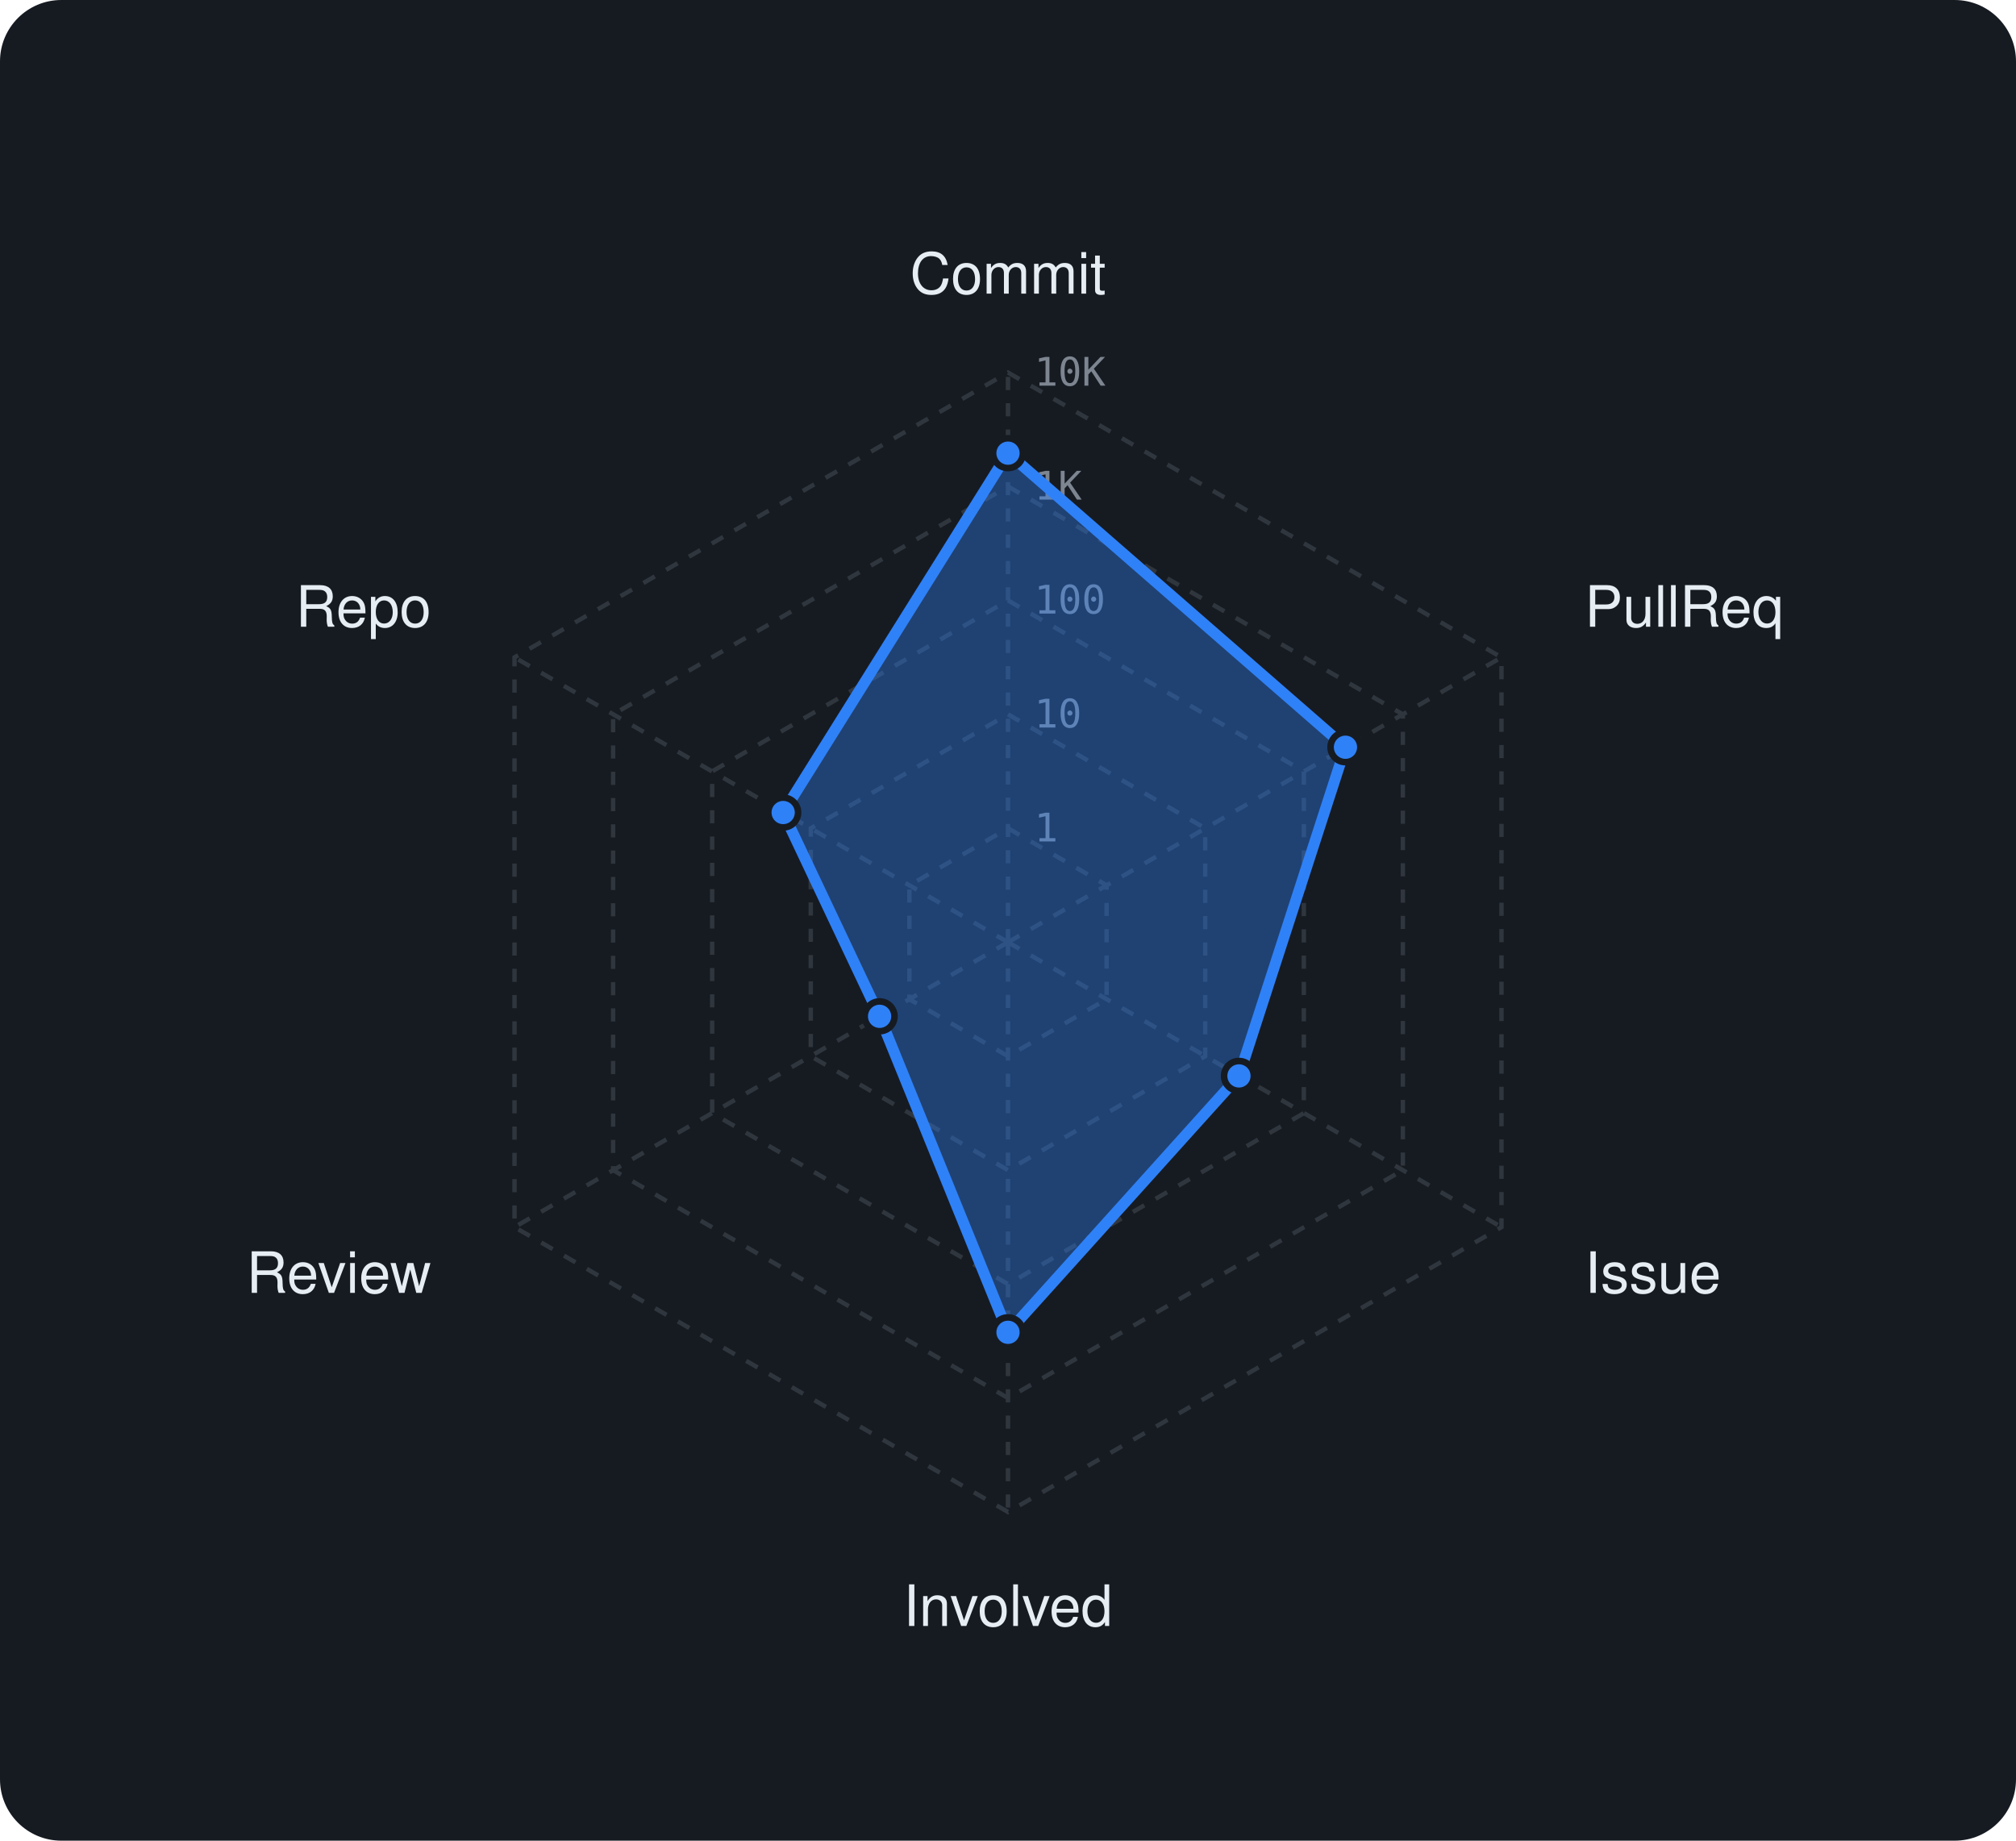
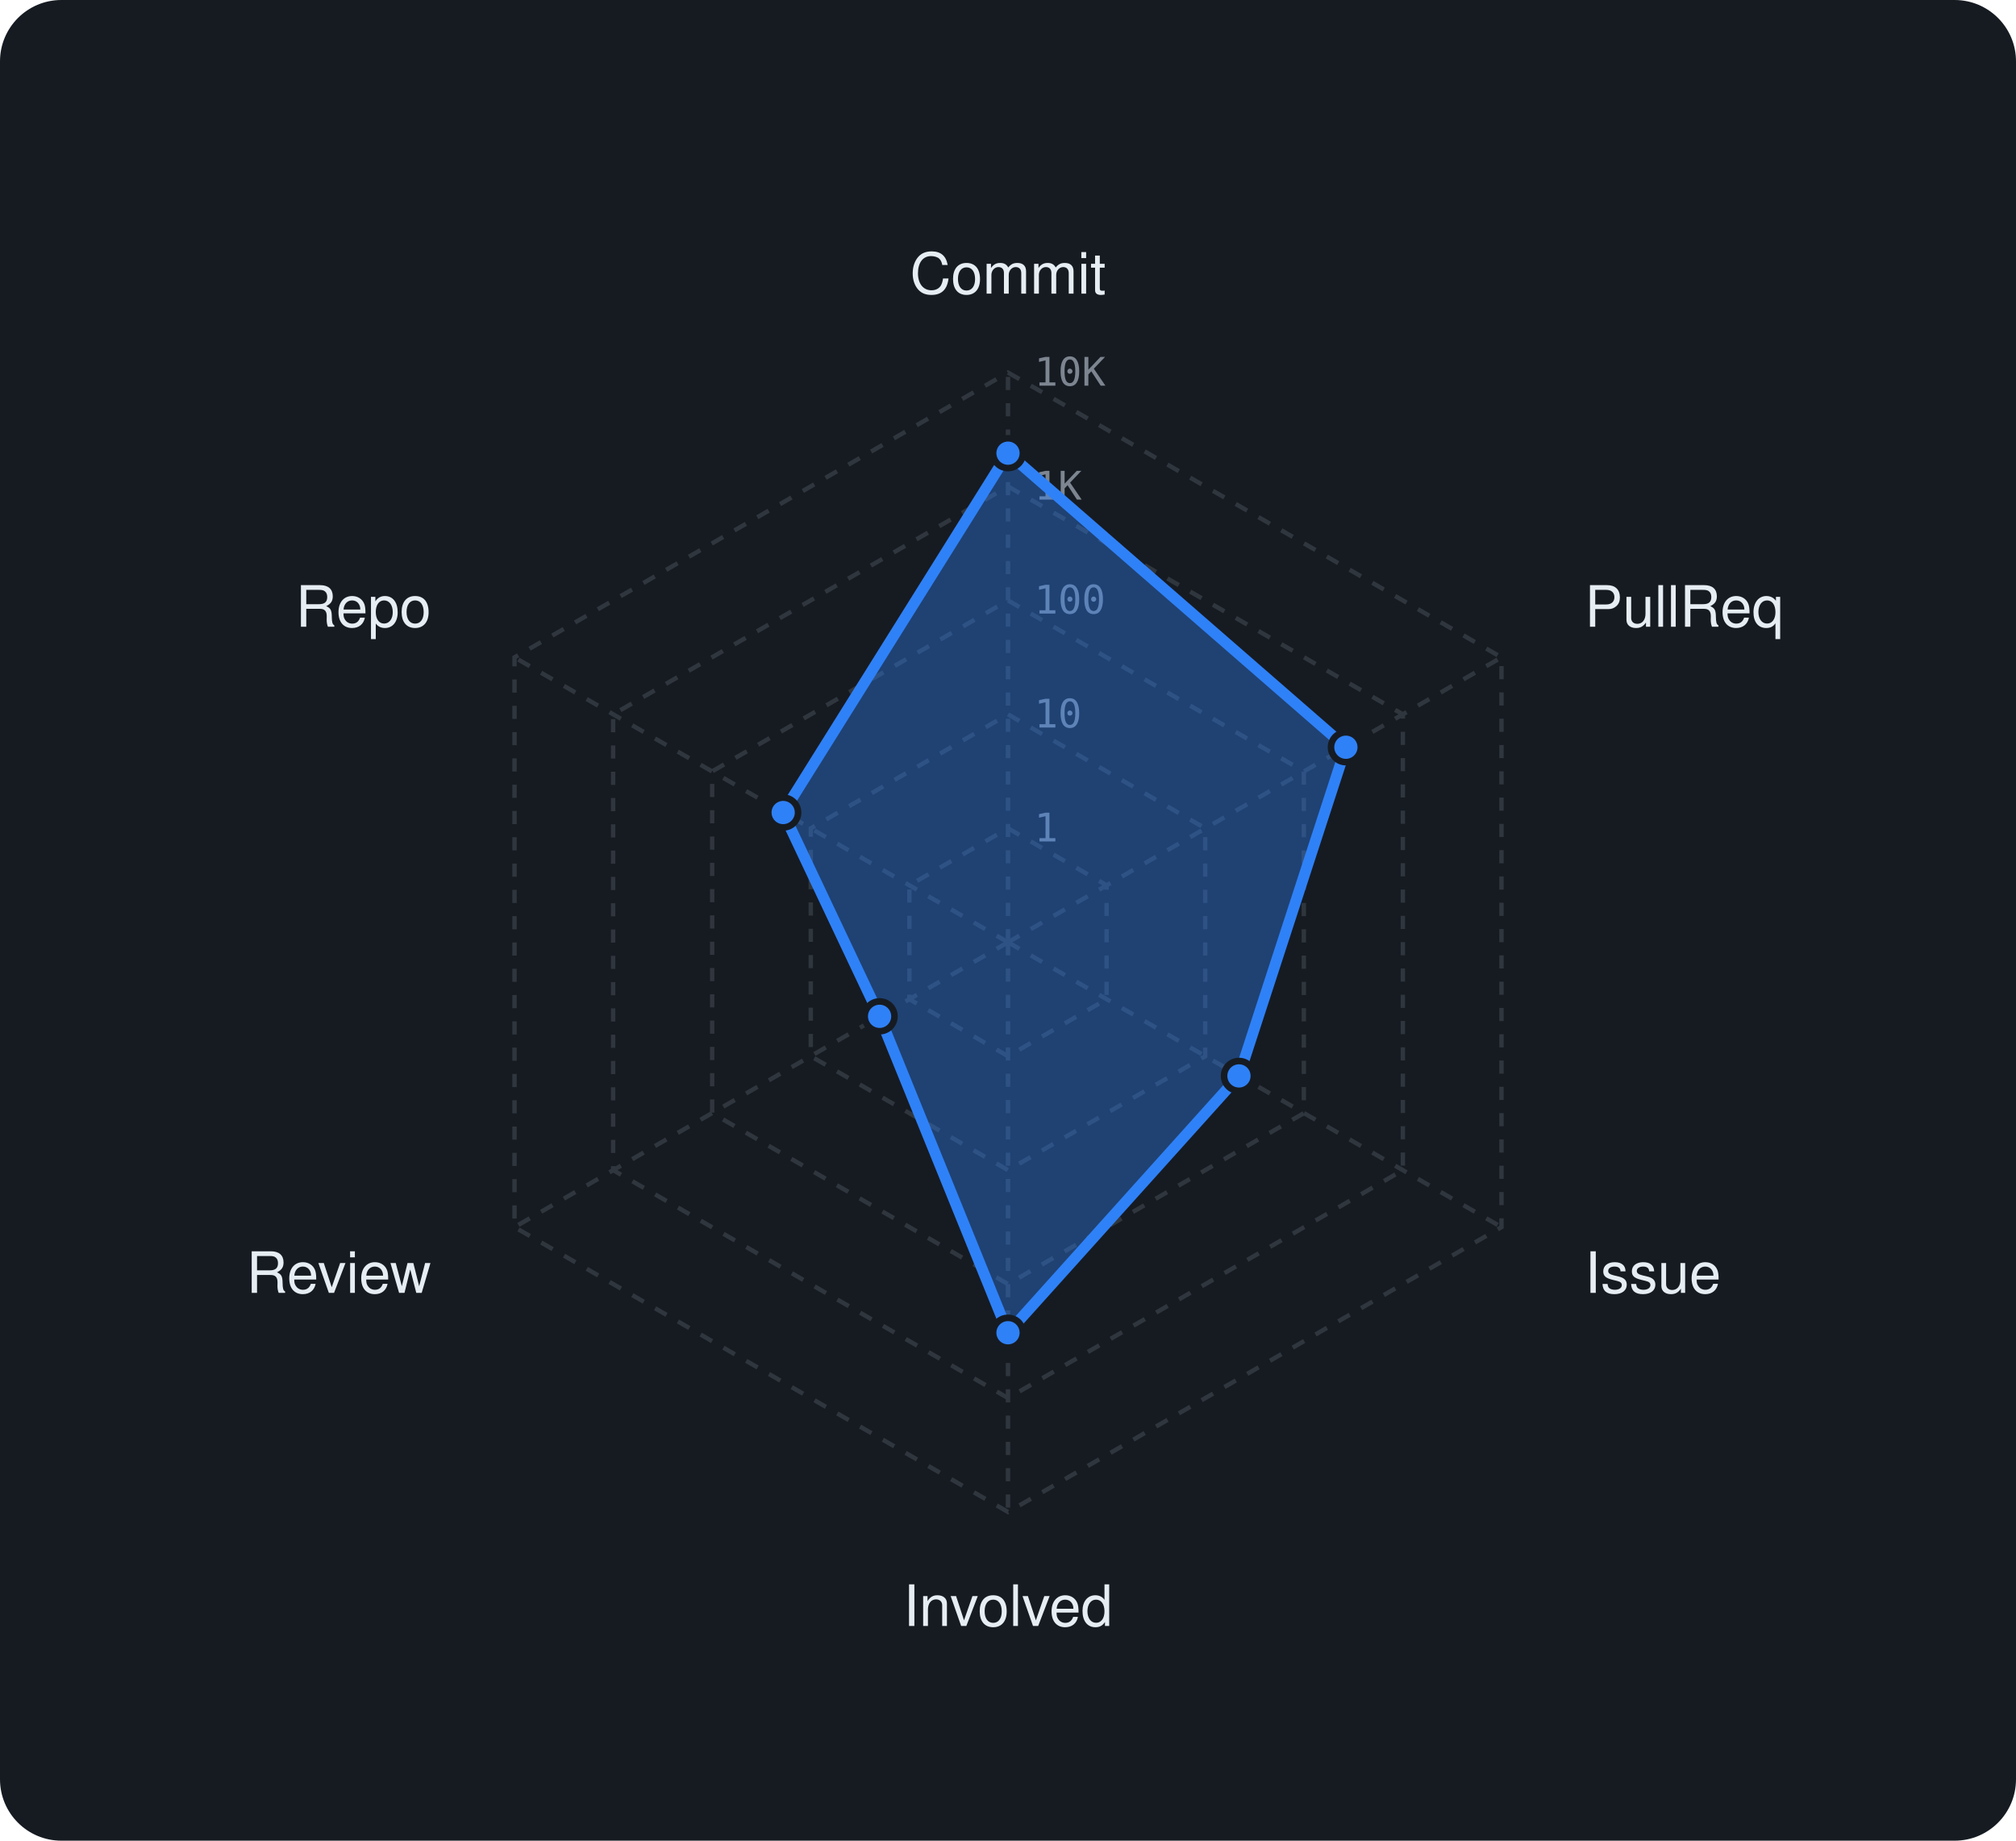
<svg xmlns="http://www.w3.org/2000/svg" viewBox="0 0 460 420" width="460" height="420" font-family="-apple-system,BlinkMacSystemFont,'Segoe UI',Helvetica,Arial,sans-serif">
  <rect width="460" height="420" rx="14" fill="#161b22" />
  <polygon points="230,189 252.5,202 252.5,228 230,241 207.5,228 207.5,202" fill="none" stroke="#30363d" stroke-width="1" stroke-dasharray="3 3" />
  <polygon points="230,163 275,189 275,241 230,267 185,241 185,189" fill="none" stroke="#30363d" stroke-width="1" stroke-dasharray="3 3" />
  <polygon points="230,137 297.5,176 297.5,254 230,293 162.5,254 162.5,176" fill="none" stroke="#30363d" stroke-width="1" stroke-dasharray="3 3" />
  <polygon points="230,111 320.1,163 320.1,267 230,319 139.9,267 139.9,163" fill="none" stroke="#30363d" stroke-width="1" stroke-dasharray="3 3" />
  <polygon points="230,85 342.6,150 342.6,280 230,345 117.4,280 117.4,150" fill="none" stroke="#30363d" stroke-width="1" stroke-dasharray="3 3" />
  <line x1="230" y1="215" x2="230" y2="85" stroke="#30363d" stroke-width="1" stroke-dasharray="3 3" />
  <line x1="230" y1="215" x2="342.6" y2="150" stroke="#30363d" stroke-width="1" stroke-dasharray="3 3" />
  <line x1="230" y1="215" x2="342.6" y2="280" stroke="#30363d" stroke-width="1" stroke-dasharray="3 3" />
  <line x1="230" y1="215" x2="230" y2="345" stroke="#30363d" stroke-width="1" stroke-dasharray="3 3" />
  <line x1="230" y1="215" x2="117.4" y2="280" stroke="#30363d" stroke-width="1" stroke-dasharray="3 3" />
  <line x1="230" y1="215" x2="117.4" y2="150" stroke="#30363d" stroke-width="1" stroke-dasharray="3 3" />
  <text x="236" y="192.0" font-size="9" font-family="monospace" fill="#7d8590">1</text>
  <text x="236" y="166.0" font-size="9" font-family="monospace" fill="#7d8590">10</text>
  <text x="236" y="140.0" font-size="9" font-family="monospace" fill="#7d8590">100</text>
  <text x="236" y="114.0" font-size="9" font-family="monospace" fill="#7d8590">1K</text>
  <text x="236" y="88.0" font-size="9" font-family="monospace" fill="#7d8590">10K</text>
  <text x="230.0" y="67.0" text-anchor="middle" font-size="13" fill="#e6edf3">Commit</text>
  <text x="361.6" y="143.0" text-anchor="start" font-size="13" fill="#e6edf3">PullReq</text>
  <text x="361.6" y="295.0" text-anchor="start" font-size="13" fill="#e6edf3">Issue</text>
  <text x="230.0" y="371.0" text-anchor="middle" font-size="13" fill="#e6edf3">Involved</text>
  <text x="98.4" y="295.0" text-anchor="end" font-size="13" fill="#e6edf3">Review</text>
  <text x="98.4" y="143.0" text-anchor="end" font-size="13" fill="#e6edf3">Repo</text>
-   <polygon points="230,103.4 307,170.5 282.7,245.5 230,304 200.7,231.9 178.7,185.4" fill="rgba(47,129,247,0.38)" stroke="#2f81f7" stroke-width="2.5" stroke-linejoin="round" />
+   <polygon points="230,103.4 307.1,170.5 282.7,245.5 230,304.1 200.7,231.9 178.7,185.4" fill="rgba(47,129,247,0.38)" stroke="#2f81f7" stroke-width="2.5" stroke-linejoin="round" />
  <circle cx="230" cy="103.4" r="3.4" fill="#2f81f7" stroke="#161b22" stroke-width="1.5" />
-   <circle cx="307" cy="170.5" r="3.4" fill="#2f81f7" stroke="#161b22" stroke-width="1.5" />
+   <circle cx="307.1" cy="170.5" r="3.4" fill="#2f81f7" stroke="#161b22" stroke-width="1.5" />
  <circle cx="282.7" cy="245.5" r="3.4" fill="#2f81f7" stroke="#161b22" stroke-width="1.5" />
-   <circle cx="230" cy="304" r="3.4" fill="#2f81f7" stroke="#161b22" stroke-width="1.5" />
+   <circle cx="230" cy="304.1" r="3.4" fill="#2f81f7" stroke="#161b22" stroke-width="1.5" />
  <circle cx="200.7" cy="231.9" r="3.4" fill="#2f81f7" stroke="#161b22" stroke-width="1.5" />
  <circle cx="178.7" cy="185.4" r="3.4" fill="#2f81f7" stroke="#161b22" stroke-width="1.5" />
</svg>
